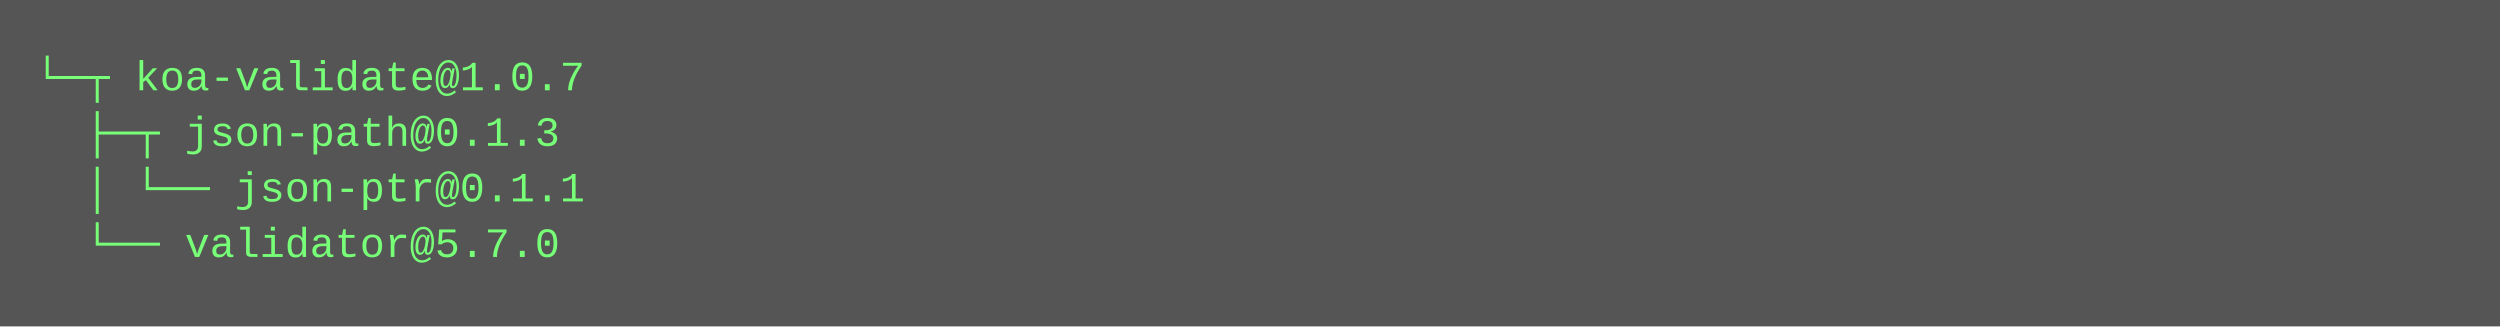
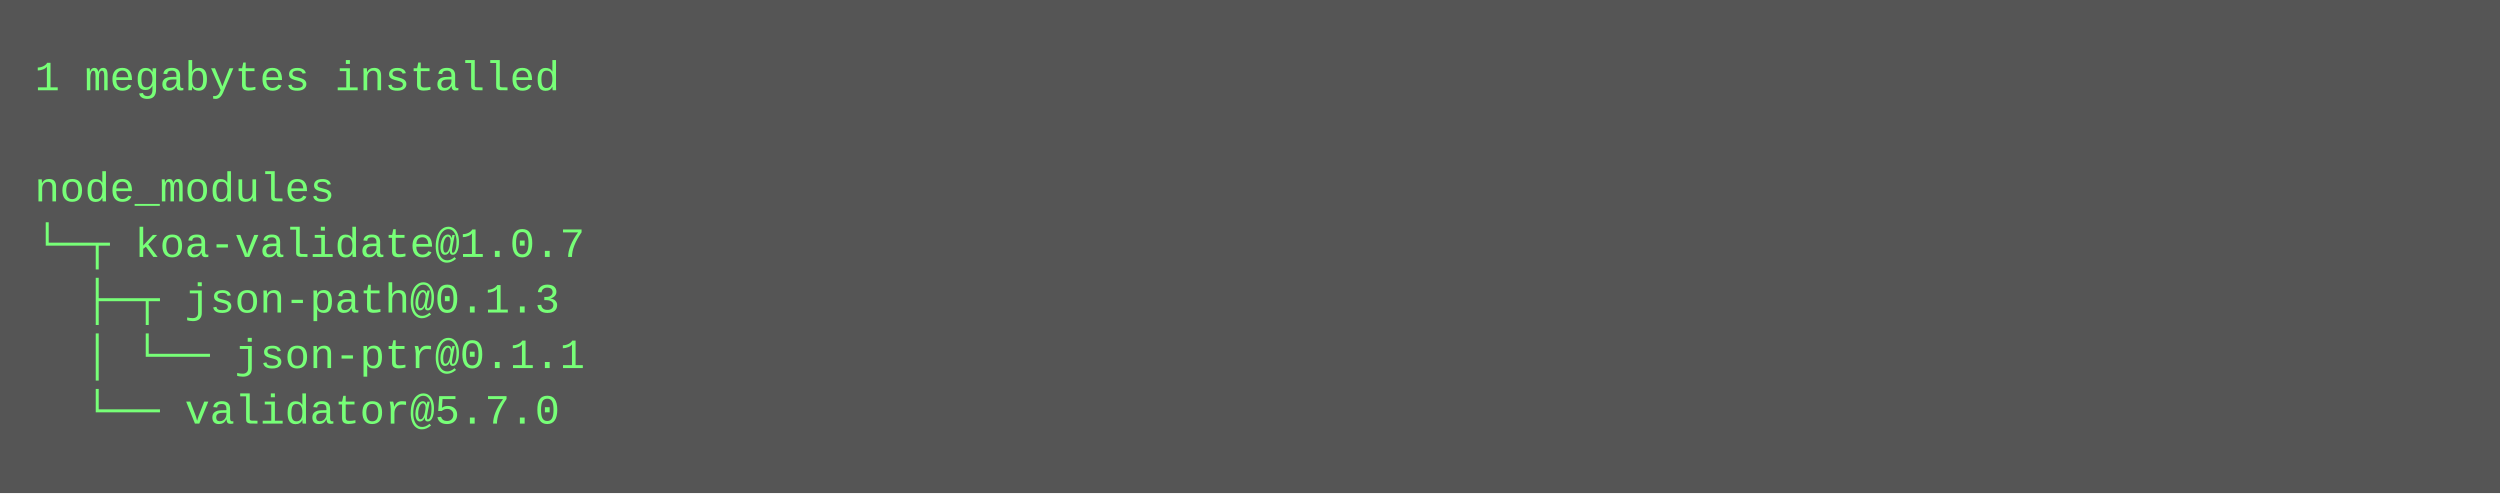
- <svg xmlns="http://www.w3.org/2000/svg" height="94" width="720">
-   <rect height="94" fill="#555" width="720" />
+ <svg xmlns="http://www.w3.org/2000/svg" height="142" width="720">
+   <rect height="142" fill="#555" width="720" />
  <text fill="#7f7" font-family="Courier New" font-size="12" xml:space="preserve">
-     <tspan x="10" y="26">└─┬ koa-validate@1.0.7 </tspan>
-     <tspan x="10" y="42">  ├─┬ json-path@0.1.3 </tspan>
-     <tspan x="10" y="58">  │ └── json-ptr@0.1.1 </tspan>
-     <tspan x="10" y="74">  └── validator@5.7.0</tspan>
+     <tspan x="10" y="26">1 megabytes installed</tspan>
+     <tspan x="10" y="42" />
+     <tspan x="10" y="58">node_modules</tspan>
+     <tspan x="10" y="74">└─┬ koa-validate@1.0.7 </tspan>
+     <tspan x="10" y="90">  ├─┬ json-path@0.1.3 </tspan>
+     <tspan x="10" y="106">  │ └── json-ptr@0.1.1 </tspan>
+     <tspan x="10" y="122">  └── validator@5.7.0</tspan>
  </text>
</svg>
